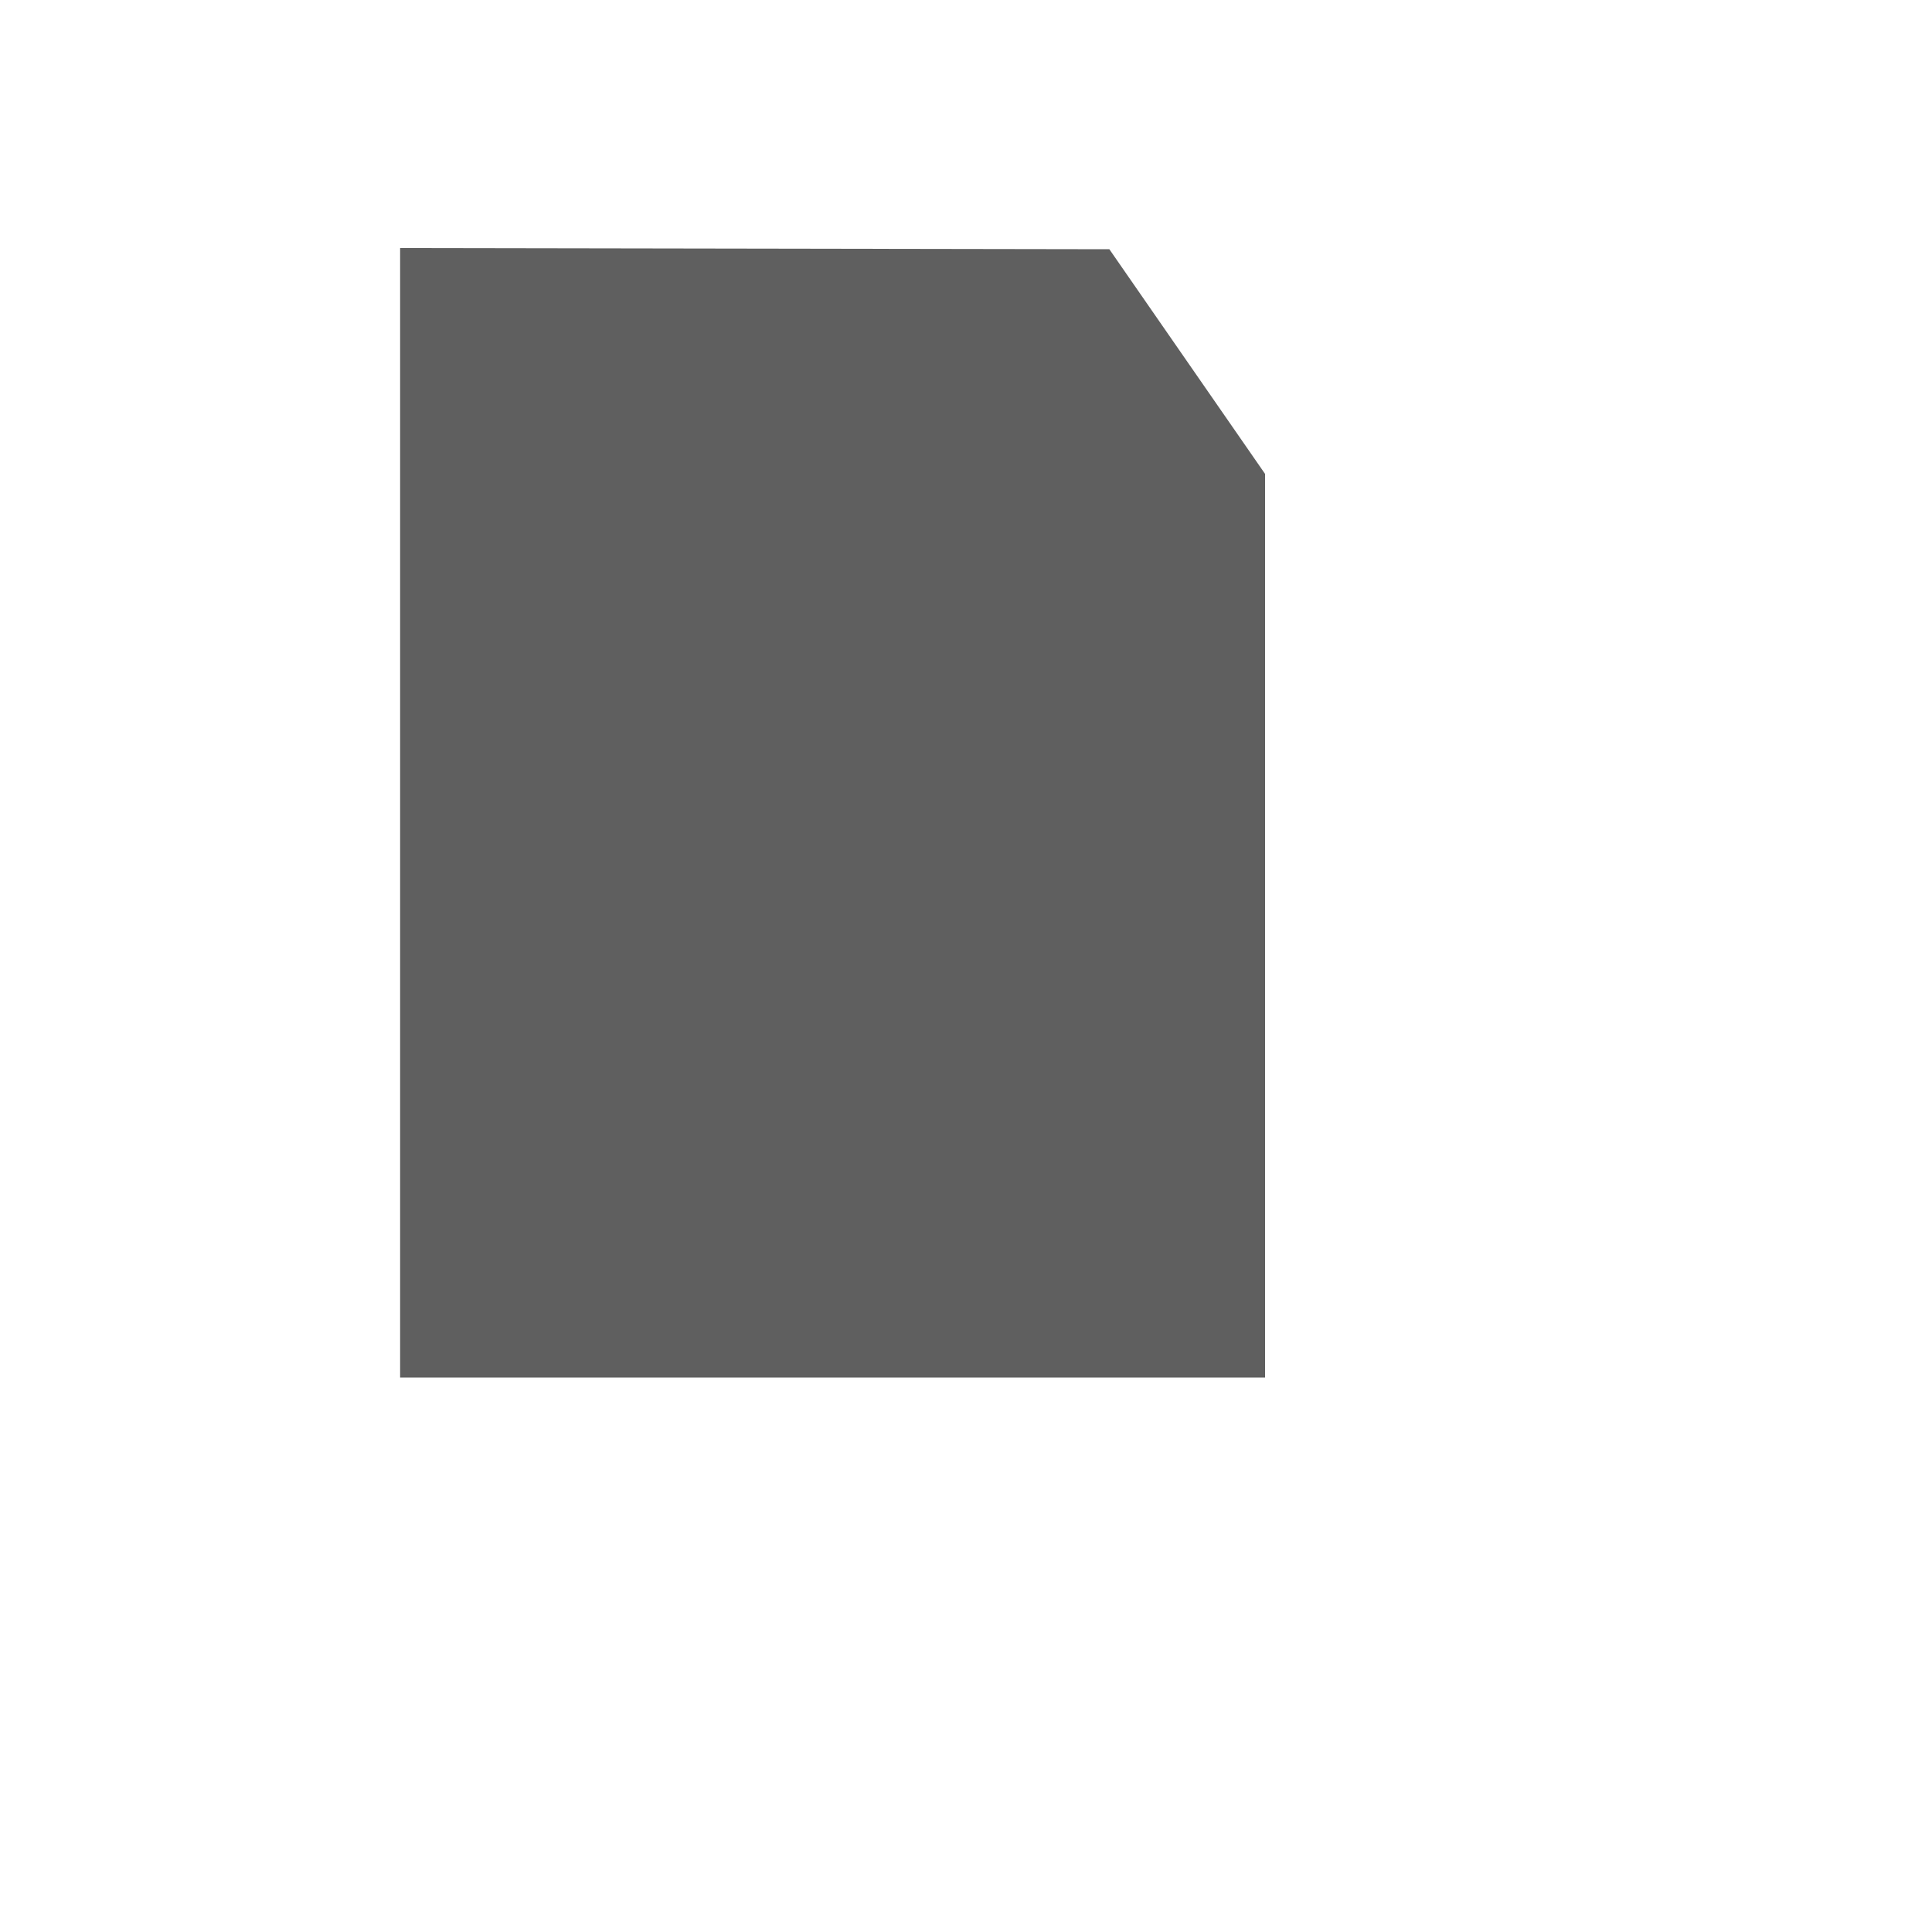
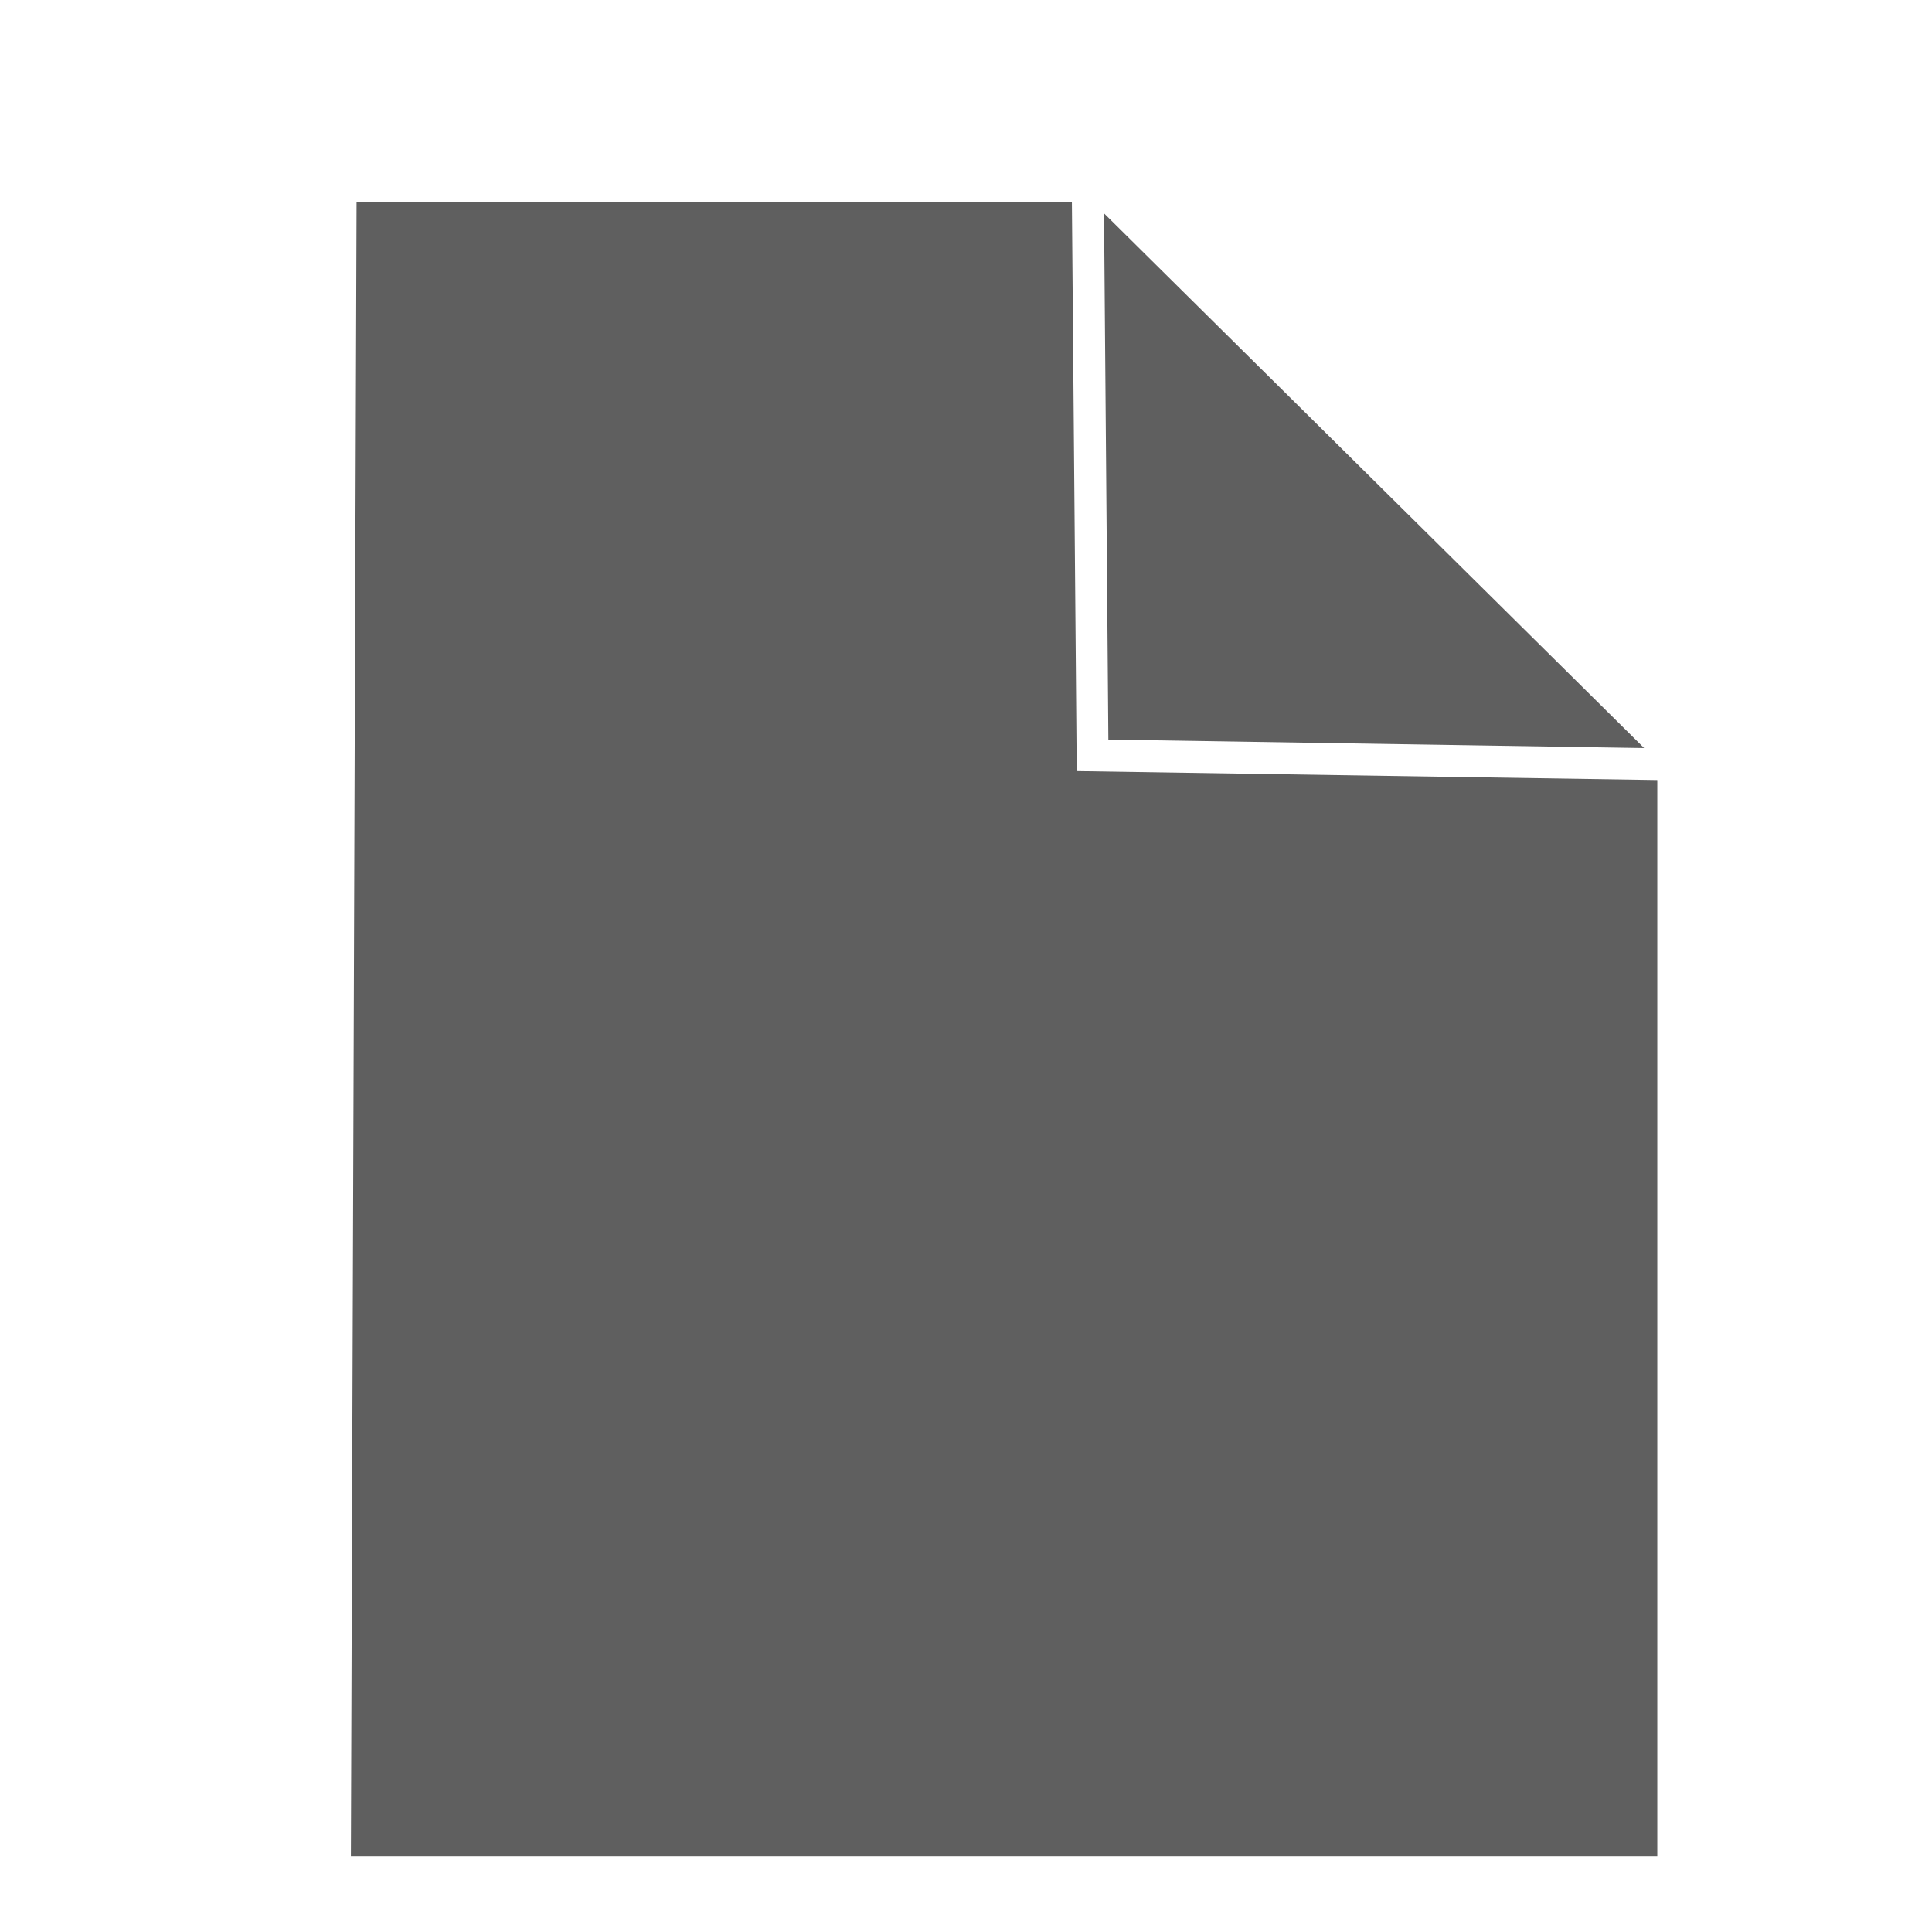
- <svg xmlns="http://www.w3.org/2000/svg" viewBox="0 0 10 10">
-   <path d="M 2.071,1.284 V 7.13 H 6.548 V 2.453 L 5.742,1.29 Z" fill="#5f5f5f" />
+ <svg xmlns="http://www.w3.org/2000/svg" viewBox="0 0 16 16">
+   <path d="M 2.953,1.673 2.906,15.374 H 13.725 V 6.46 L 8.917,6.386 8.877,1.673 Z M 9.143,1.767 9.179,6.125 13.616,6.195 Z" fill="#5f5f5f" />
</svg>
